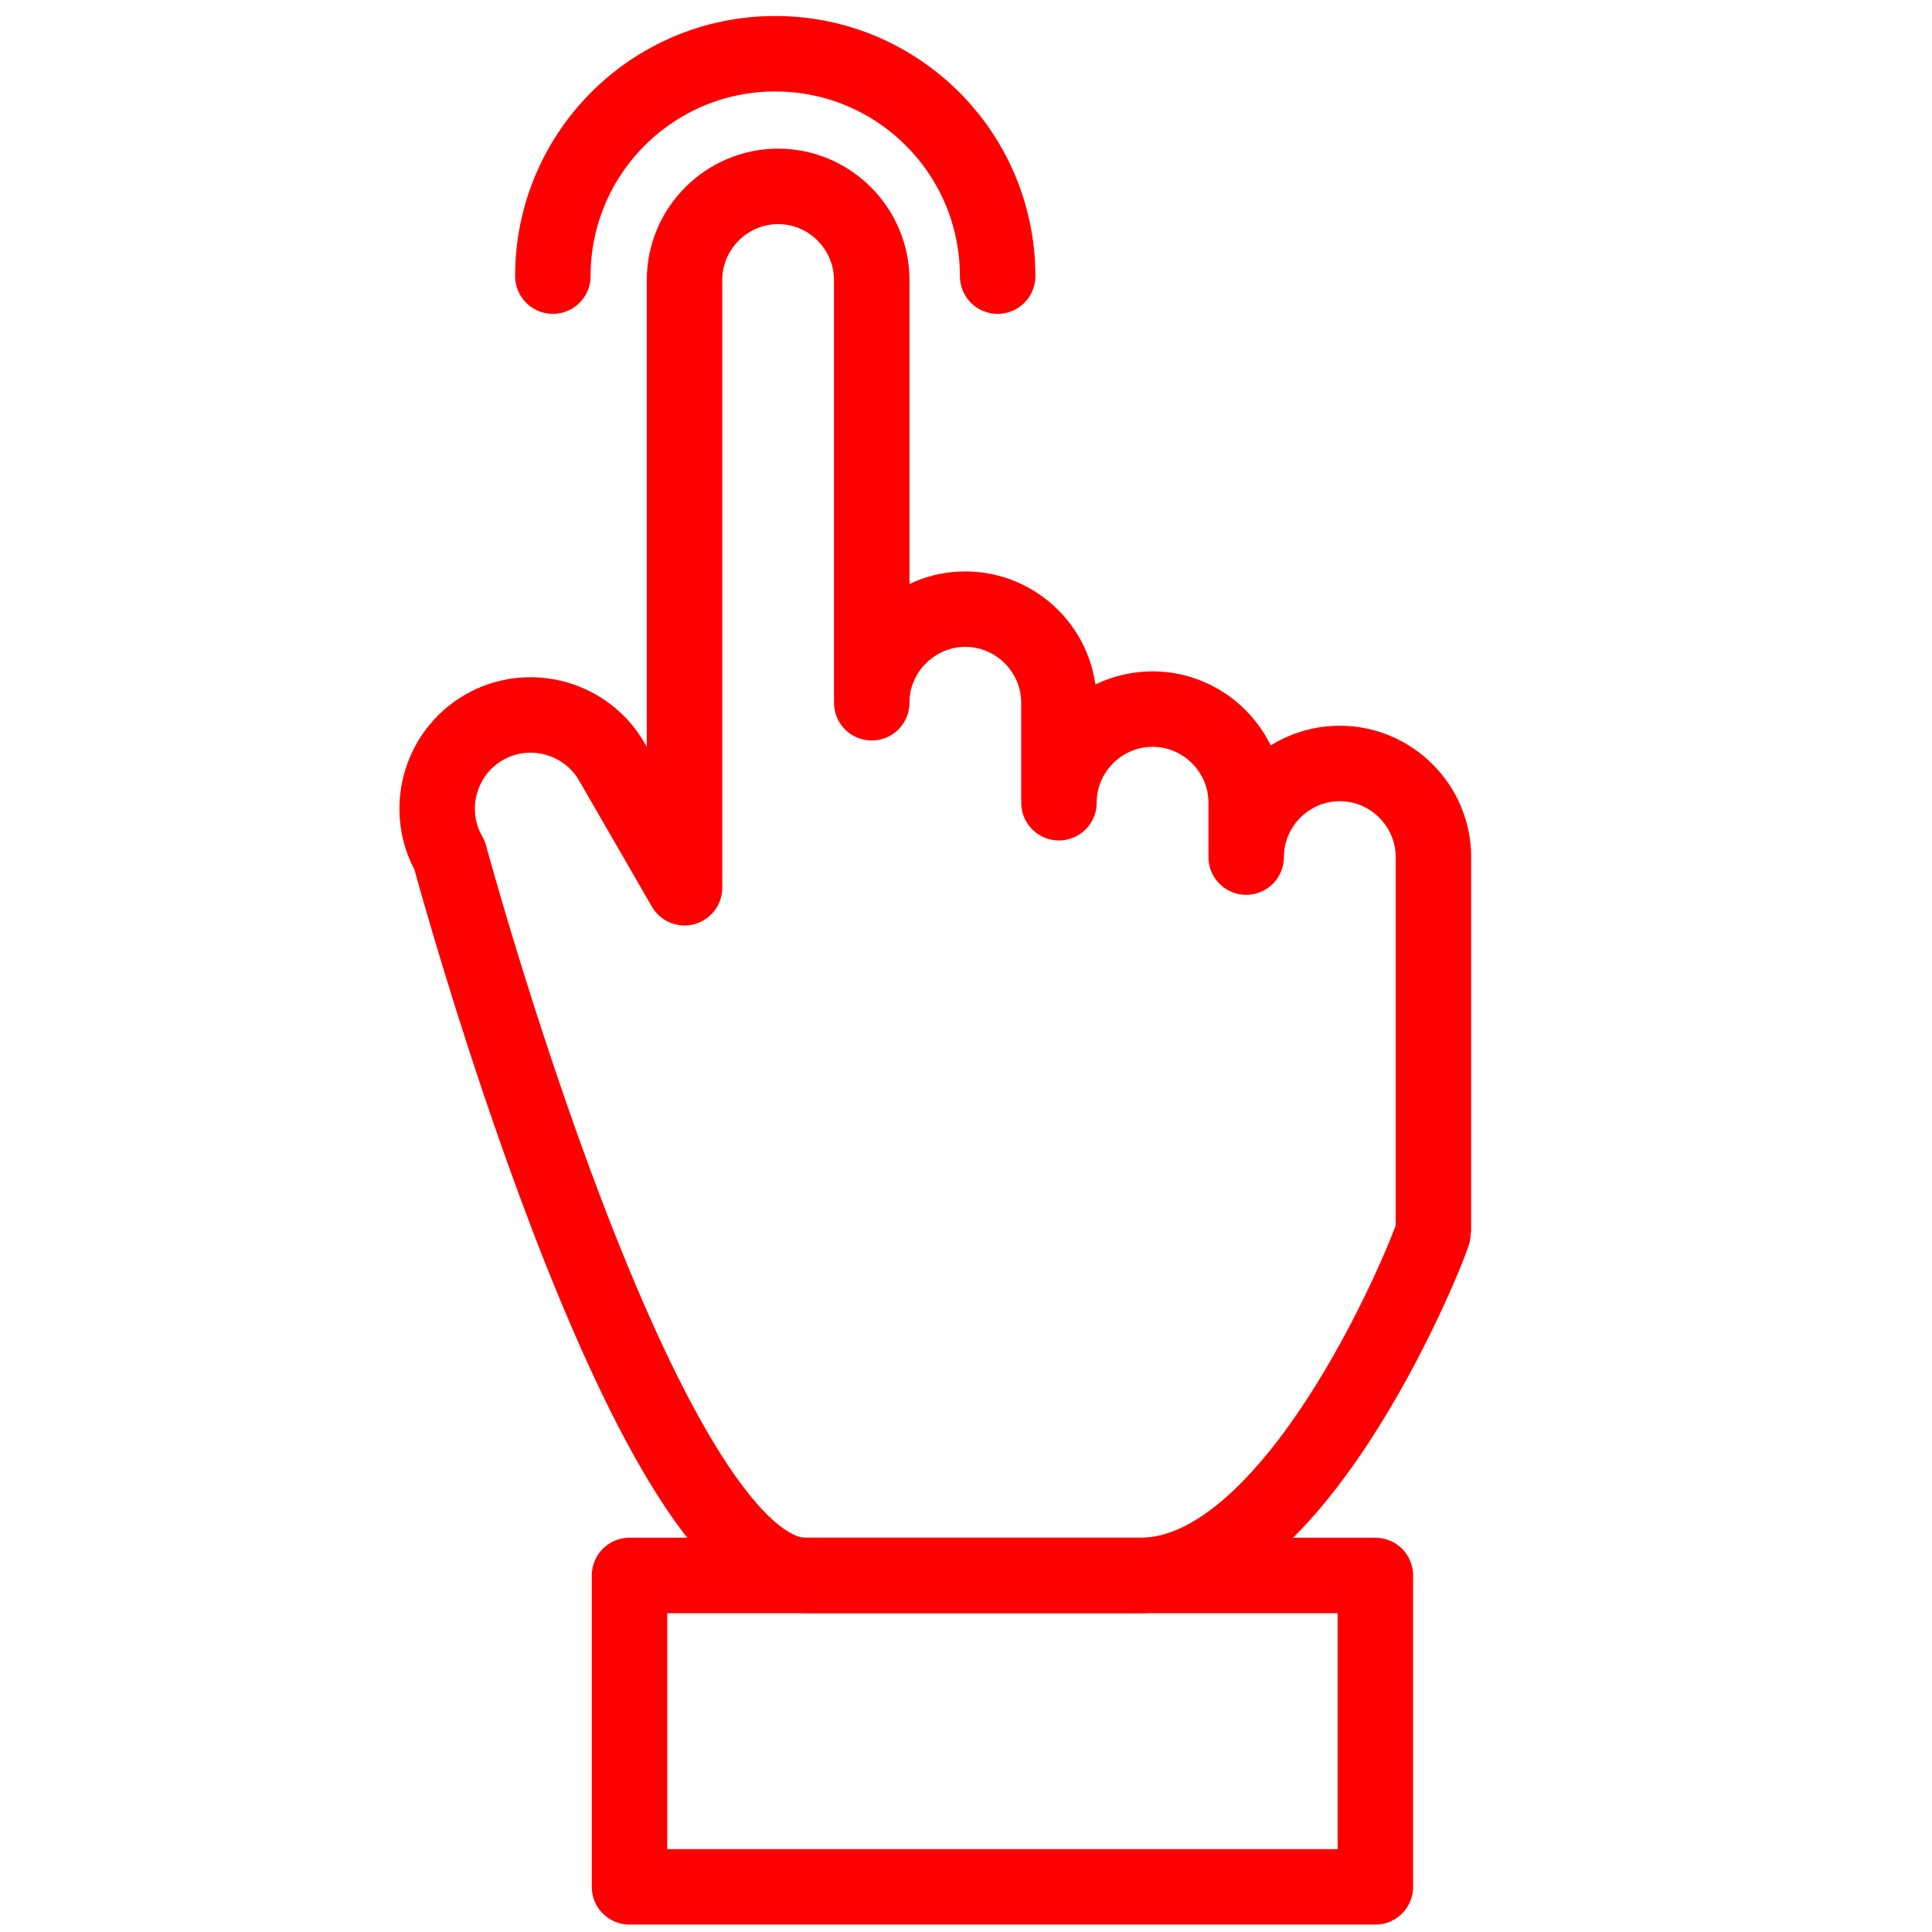
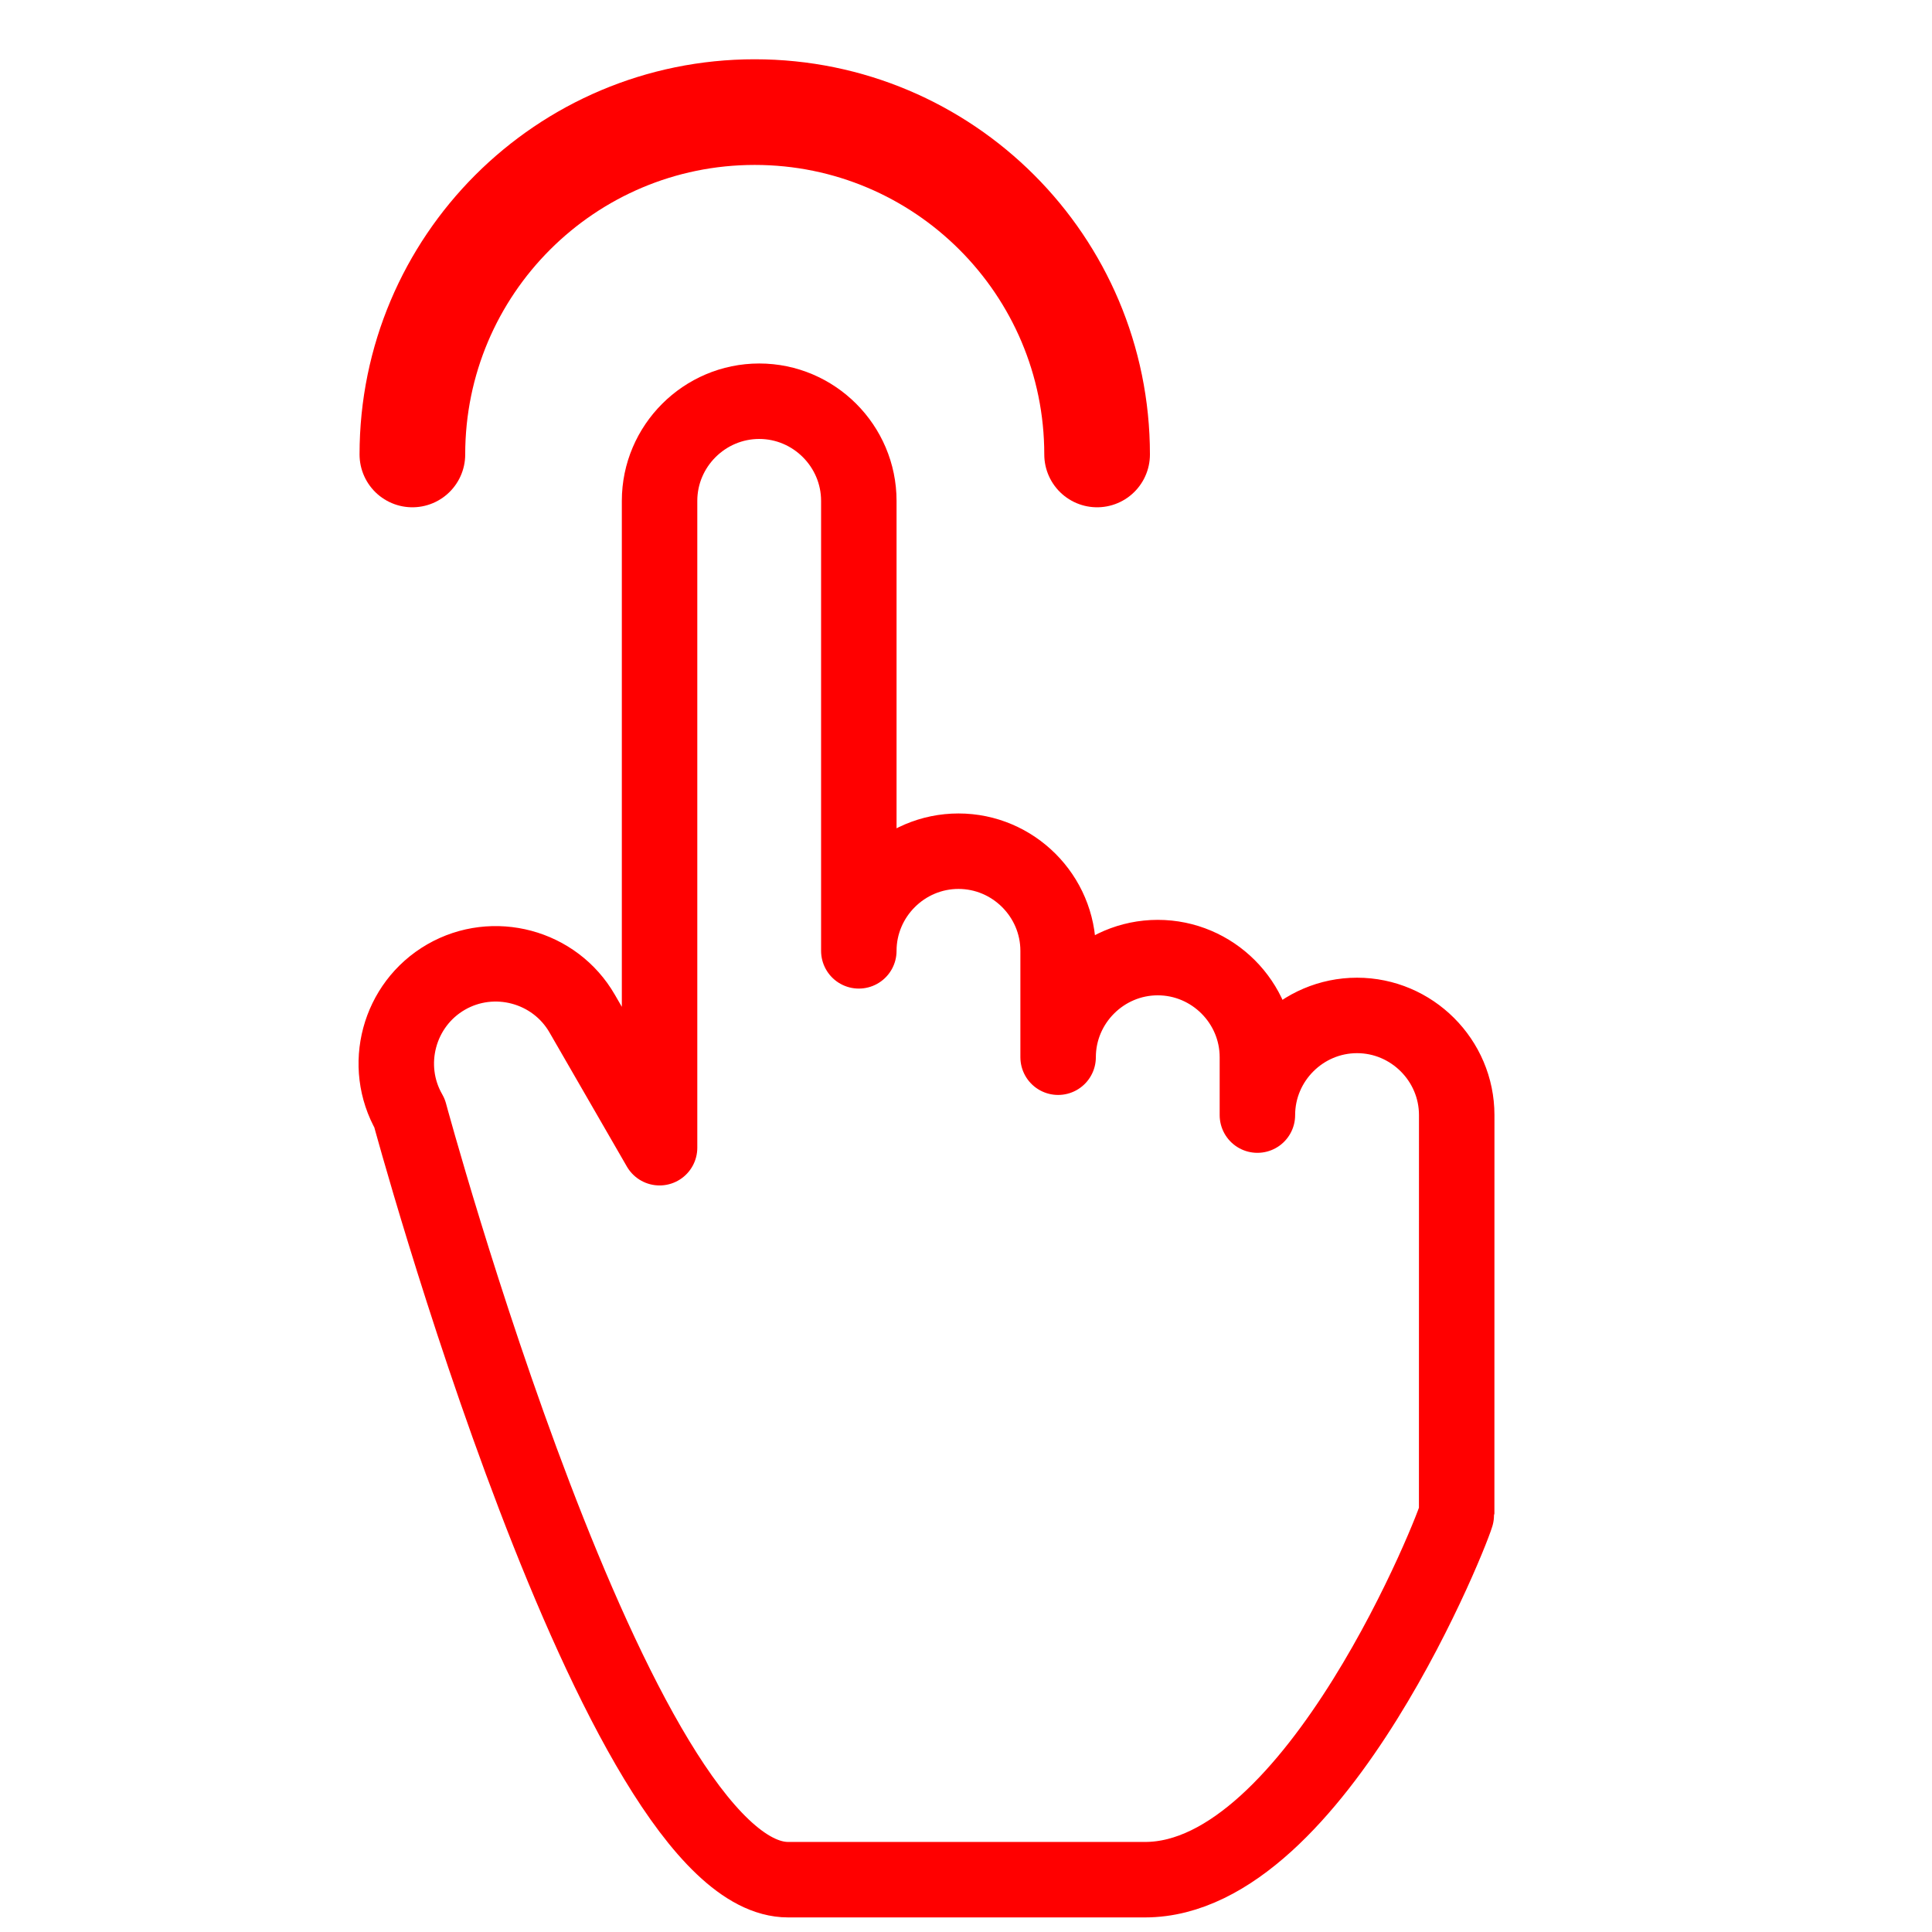
- <svg xmlns="http://www.w3.org/2000/svg" version="1.1" x="0px" y="0px" width="128px" height="128px" viewBox="0 0 128 128" enable-background="new 0 0 128 128" xml:space="preserve">
-   <g id="Calque_2">
-     <g>
-       <g>
-         <path fill="none" stroke="#FF0000" stroke-width="5" stroke-linecap="round" stroke-linejoin="round" stroke-miterlimit="10" d="     M94.968,56.784c0-3.412-2.794-6.203-6.204-6.203c-3.411,0-6.201,2.791-6.201,6.203v-3.602c0-3.412-2.792-6.202-6.203-6.202     c-3.41,0-6.202,2.791-6.202,6.202V46.56c0-3.411-2.789-6.202-6.201-6.202c-3.41,0-6.203,2.792-6.203,6.202V18.551     c0-3.411-2.79-6.202-6.199-6.202c-3.412,0-6.204,2.791-6.204,6.202v40.263l-4.819-8.349c-1.705-2.955-5.518-3.976-8.472-2.271     c-2.955,1.706-3.977,5.518-2.271,8.473c0,0,12.897,47.71,23.564,47.71H75.57c10.667,0,19.397-22.36,19.397-22.786V56.784z" />
-         <rect x="41.707" y="104.378" fill="none" stroke="#FF0000" stroke-width="5" stroke-linecap="round" stroke-linejoin="round" stroke-miterlimit="10" width="49.414" height="20.632" />
-       </g>
-       <path fill="none" stroke="#FF0000" stroke-width="5" stroke-linecap="round" stroke-linejoin="round" stroke-miterlimit="10" d="    M36.628,18.294c0-8.138,6.596-14.734,14.733-14.734c8.139,0,14.735,6.597,14.735,14.734" />
-     </g>
+ <svg xmlns="http://www.w3.org/2000/svg" version="1.1" id="Calque_1" x="0px" y="0px" width="128px" height="128px" viewBox="0 0 128 128" enable-background="new 0 0 128 128" xml:space="preserve">
+   <g>
+     <path fill="none" stroke="#FF0000" stroke-width="5" stroke-linecap="round" stroke-linejoin="round" stroke-miterlimit="10" d="   M96.511,73.878c0-3.632-2.974-6.603-6.604-6.603c-3.629,0-6.601,2.971-6.601,6.603v-3.835c0-3.632-2.971-6.6-6.603-6.6   c-3.628,0-6.6,2.971-6.6,6.6v-7.047c0-3.631-2.97-6.602-6.601-6.602c-3.63,0-6.603,2.972-6.603,6.602V33.183   c0-3.63-2.97-6.601-6.598-6.601c-3.631,0-6.603,2.971-6.603,6.601v42.856l-5.129-8.888c-1.814-3.145-5.873-4.231-9.018-2.417   c-3.145,1.816-4.233,5.873-2.417,9.019c0,0,13.727,50.781,25.081,50.781h23.647c11.354,0,20.646-23.799,20.646-24.253   L96.511,73.878L96.511,73.878z" />
  </g>
-   <g id="Calque_3">
- </g>
+   <path fill="none" stroke="#FF0000" stroke-width="7" stroke-linecap="round" stroke-linejoin="round" stroke-miterlimit="10" d="  M27.321,30.109c0-12.528,10.155-22.682,22.681-22.682c12.53,0,22.684,10.156,22.684,22.682" />
</svg>
